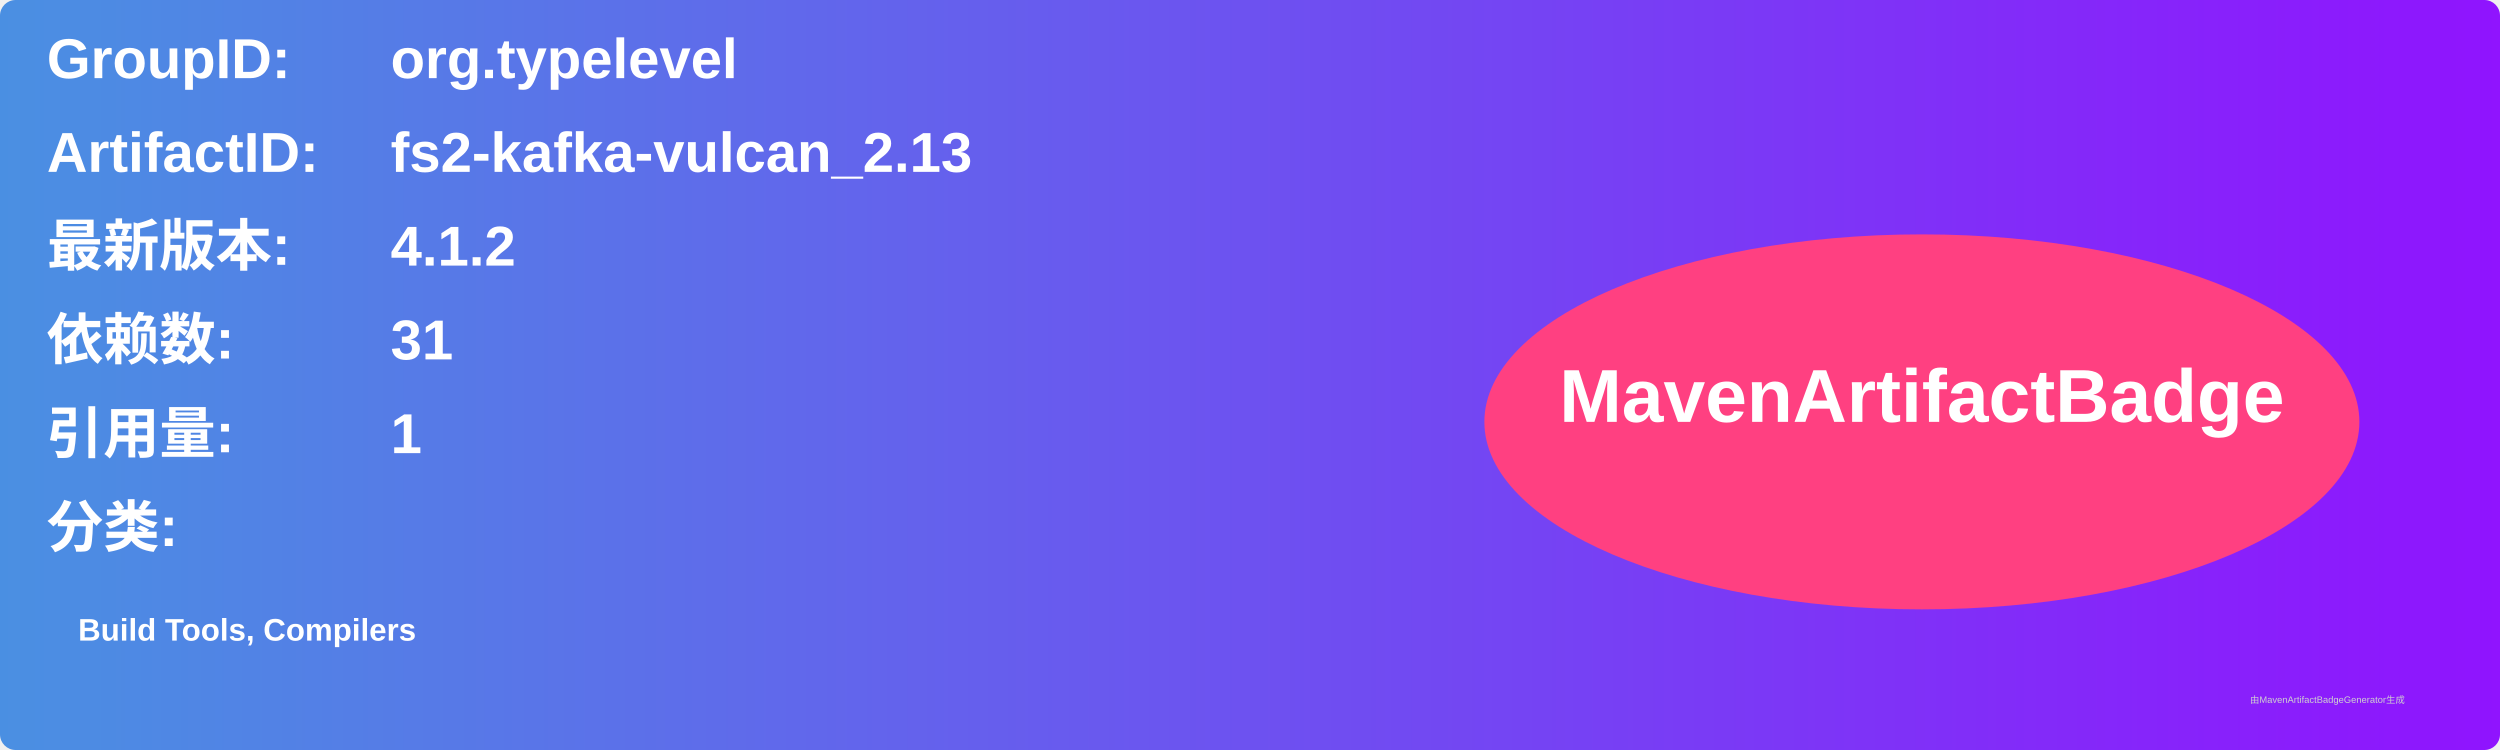
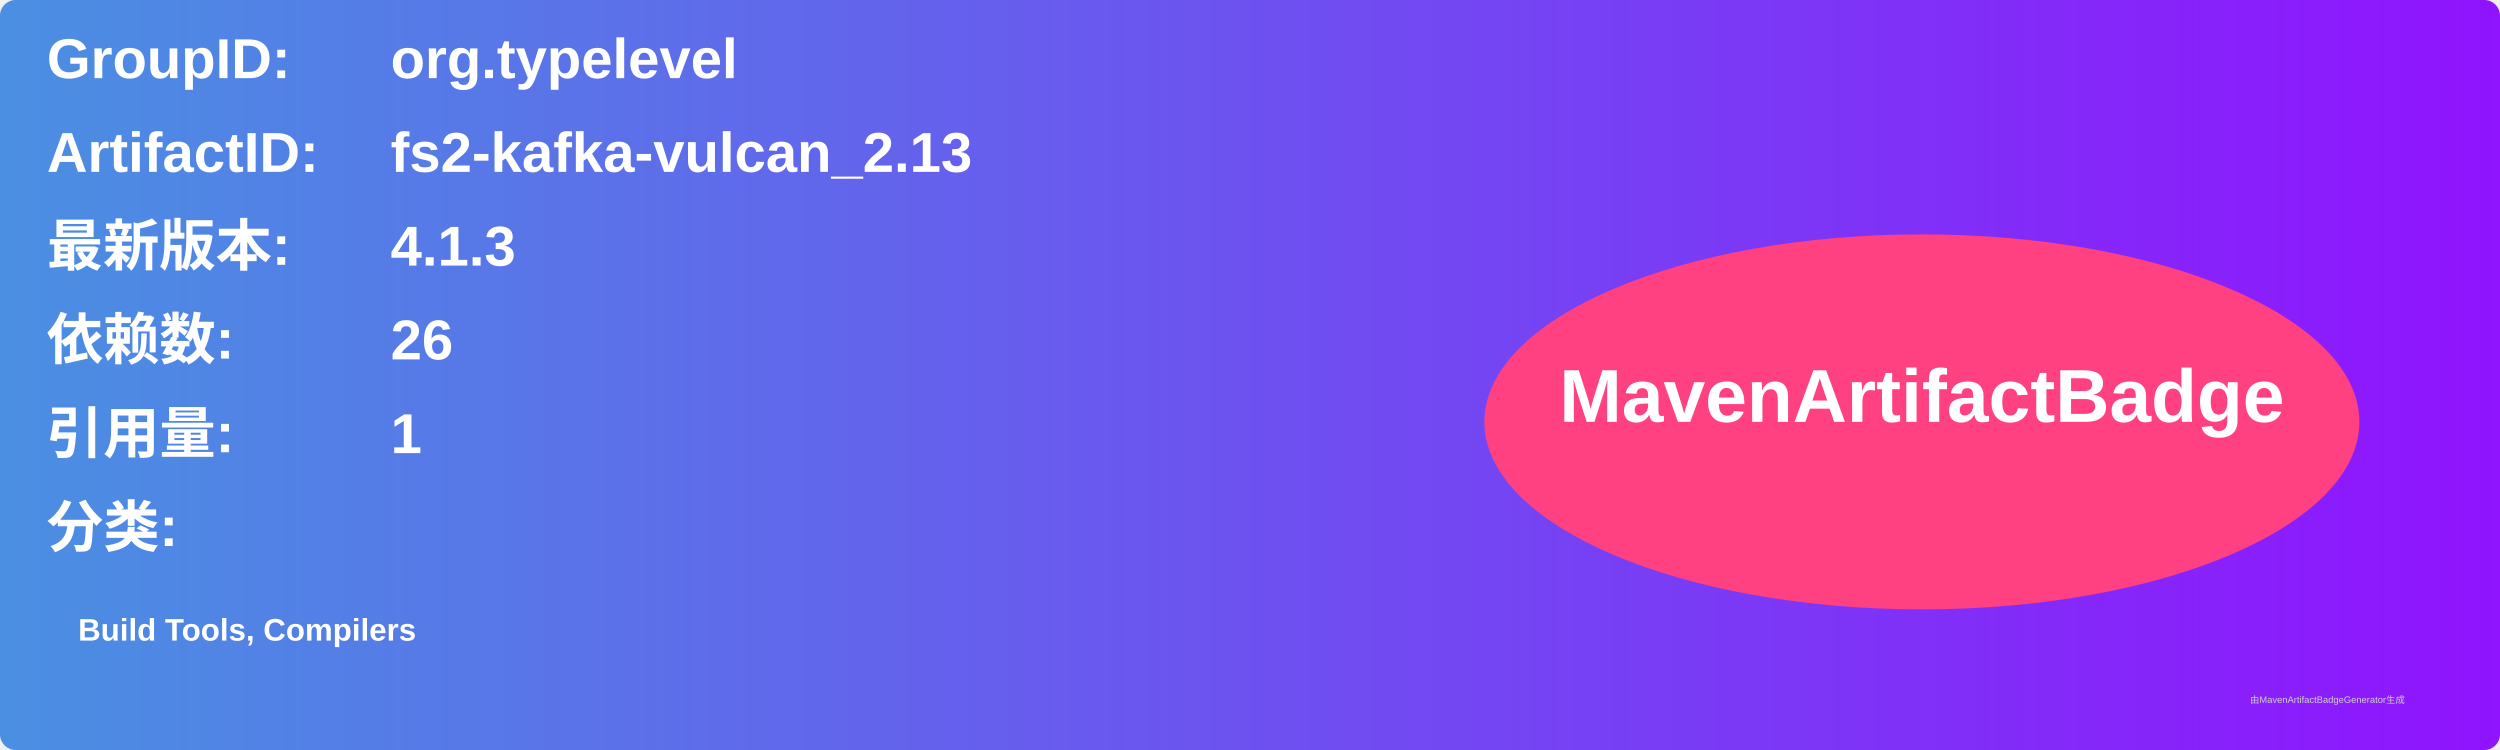
<svg xmlns="http://www.w3.org/2000/svg" width="800" height="240" viewBox="0 0 800 240">
  <linearGradient id="grad" x1="0%" y1="0%" x2="100%" y2="0%">
    <stop offset="0%" stop-color="#4a90e2" />
    <stop offset="100%" stop-color="#9013fe" />
  </linearGradient>
  <rect width="100%" height="100%" rx="5" ry="5" fill="url(#grad)" />
  <g transform="translate(15, 15)">
    <text x="0" y="10" font-family="Arial" font-size="18" fill="white" font-weight="bold" width="260">GroupID:</text>
    <text x="110" y="10" font-family="Arial" font-size="18" fill="white" font-weight="bold" width="460">org.typelevel</text>
    <text x="0" y="40" font-family="Arial" font-size="18" fill="white" font-weight="bold" width="260">ArtifactID:</text>
    <text x="110" y="40" font-family="Arial" font-size="18" fill="white" font-weight="bold" width="460">fs2-kafka-vulcan_2.13</text>
    <text x="0" y="70" font-family="Arial" font-size="18" fill="white" font-weight="bold">最新版本:</text>
    <text x="110" y="70" font-family="Arial" font-size="18" fill="white" font-weight="bold">
-       <tspan font-weight="bold">4.1.2</tspan>
+       <tspan font-weight="bold">4.1.3</tspan>
    </text>
    <text x="0" y="100" font-family="Arial" font-size="18" fill="white" font-weight="bold">依赖数: </text>
    <text x="110" y="100" font-family="Arial" font-size="18" fill="white">
-       <tspan font-weight="bold">31</tspan>
+       <tspan font-weight="bold">26</tspan>
    </text>
    <text x="0" y="130" font-family="Arial" font-size="18" fill="white" font-weight="bold">引用量: </text>
    <text x="110" y="130" font-family="Arial" font-size="18" fill="white">
      <tspan font-weight="bold">1</tspan>
    </text>
    <text x="0" y="160" font-family="Arial" font-size="18" fill="white" font-weight="bold">分类:</text>
    <text x="10" y="190" font-family="Arial" font-size="10" fill="white">
      <tspan font-weight="bold">Build Tools, Compilers</tspan>
    </text>
    <ellipse cx="600" cy="120" rx="140" ry="60" fill="#ff4081" />
    <text x="600" y="120" text-anchor="middle" font-family="Arial" font-size="24" fill="white" font-weight="bold">MavenArtifactBadge</text>
  </g>
  <text x="720" y="225" font-family="Arial" font-size="3" fill="#d0d0d0">由MavenArtifactBadgeGenerator生成</text>
</svg>
